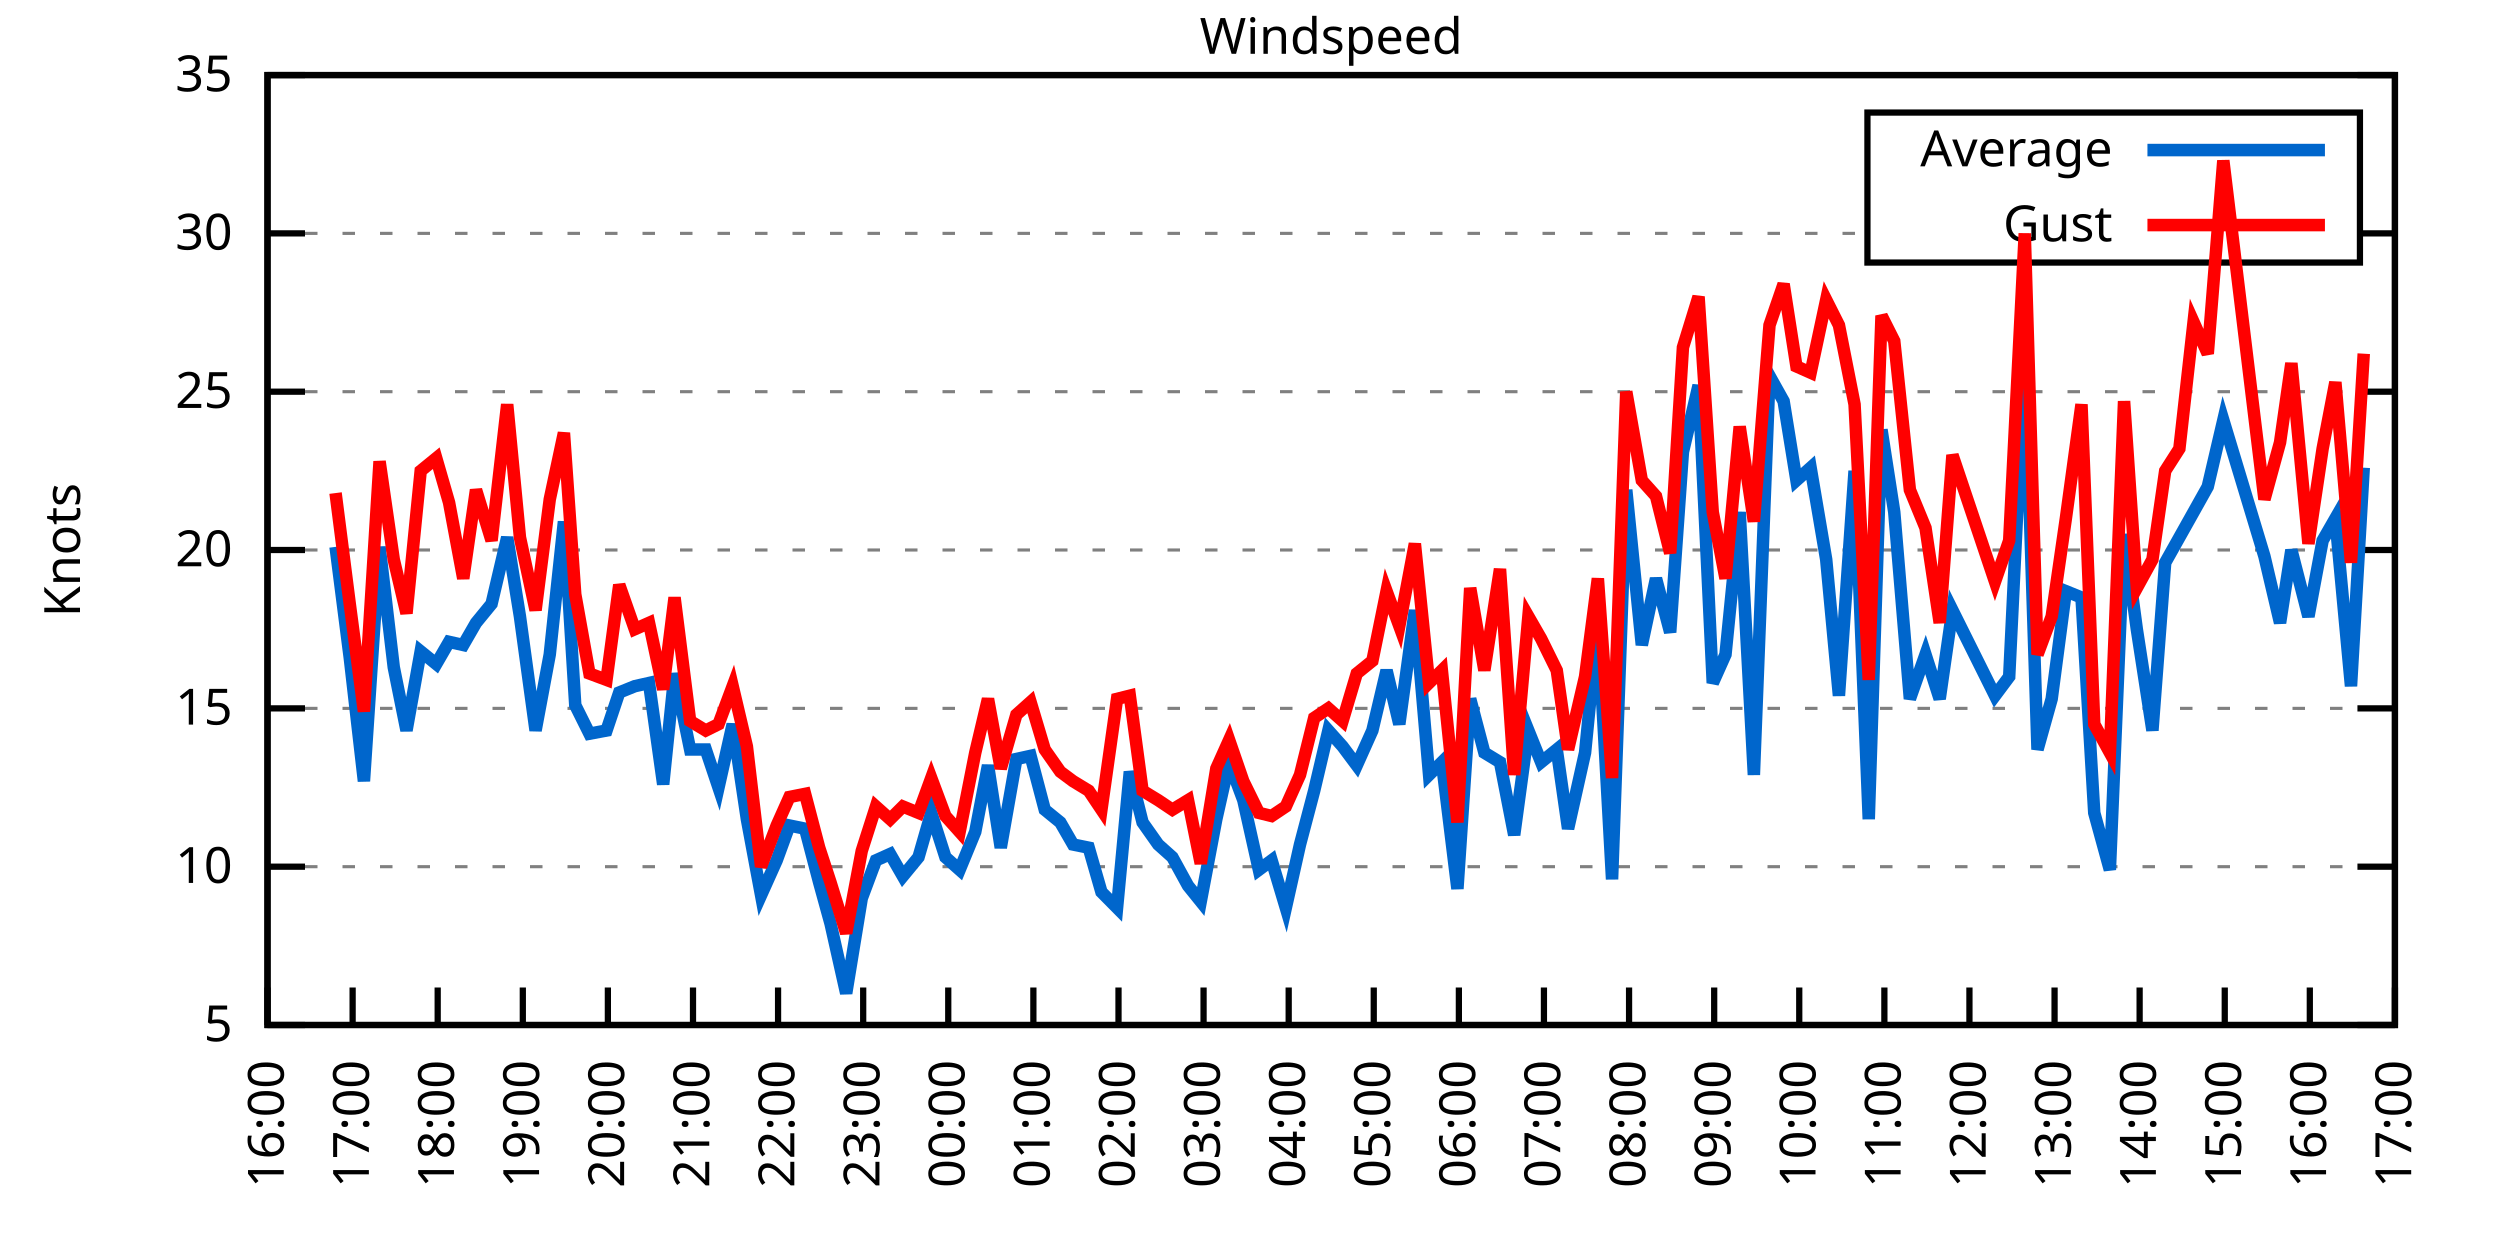
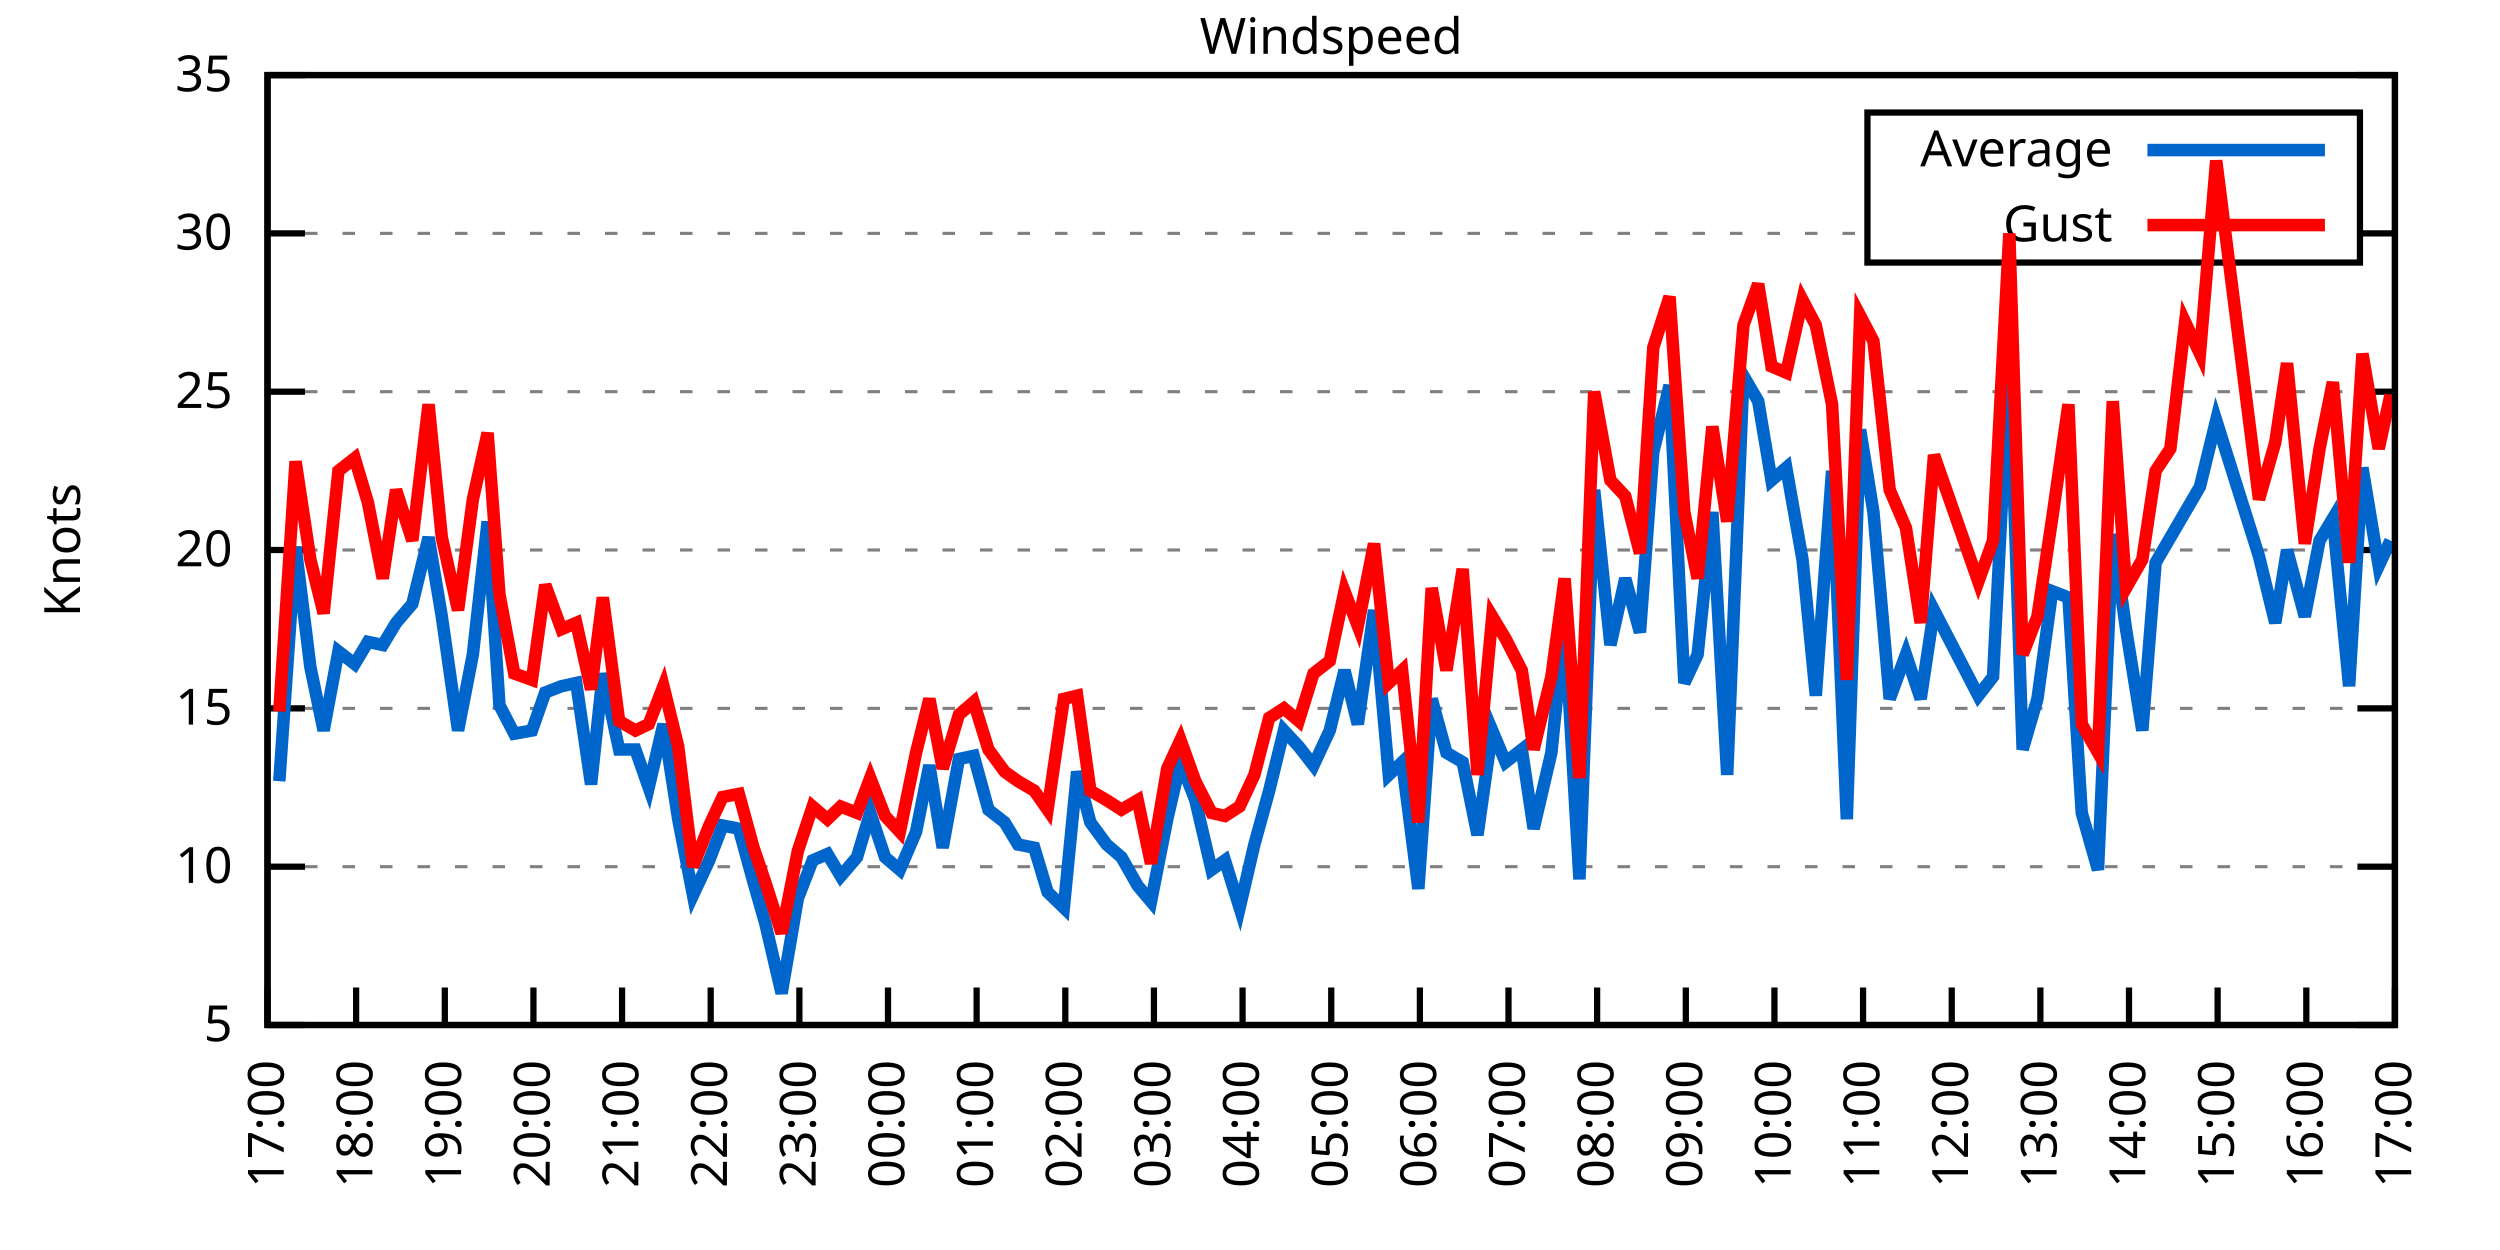
<svg xmlns="http://www.w3.org/2000/svg" xmlns:xlink="http://www.w3.org/1999/xlink" width="400" height="200" viewBox="0 0 400 200">
  <g id="gnuplot_canvas">
    <rect x="0" y="0" width="400" height="200" fill="none" />
    <defs>
      <circle id="gpDot" r="0.5" stroke-width="0.5" stroke="currentColor" />
      <path id="gpPt0" stroke-width="0.333" stroke="currentColor" d="M-1,0 h2 M0,-1 v2" />
      <path id="gpPt1" stroke-width="0.333" stroke="currentColor" d="M-1,-1 L1,1 M1,-1 L-1,1" />
      <path id="gpPt2" stroke-width="0.333" stroke="currentColor" d="M-1,0 L1,0 M0,-1 L0,1 M-1,-1 L1,1 M-1,1 L1,-1" />
      <rect id="gpPt3" stroke-width="0.333" stroke="currentColor" x="-1" y="-1" width="2" height="2" />
      <rect id="gpPt4" stroke-width="0.333" stroke="currentColor" fill="currentColor" x="-1" y="-1" width="2" height="2" />
      <circle id="gpPt5" stroke-width="0.333" stroke="currentColor" cx="0" cy="0" r="1" />
      <use xlink:href="#gpPt5" id="gpPt6" fill="currentColor" stroke="none" />
      <path id="gpPt7" stroke-width="0.333" stroke="currentColor" d="M0,-1.33 L-1.33,0.67 L1.33,0.67 z" />
      <use xlink:href="#gpPt7" id="gpPt8" fill="currentColor" stroke="none" />
      <use xlink:href="#gpPt7" id="gpPt9" stroke="currentColor" transform="rotate(180)" />
      <use xlink:href="#gpPt9" id="gpPt10" fill="currentColor" stroke="none" />
      <use xlink:href="#gpPt3" id="gpPt11" stroke="currentColor" transform="rotate(45)" />
      <use xlink:href="#gpPt11" id="gpPt12" fill="currentColor" stroke="none" />
      <path id="gpPt13" stroke-width="0.333" stroke="currentColor" d="M0,1.330 L1.265,0.411 L0.782,-1.067 L-0.782,-1.076 L-1.265,0.411 z" />
      <use xlink:href="#gpPt13" id="gpPt14" fill="currentColor" stroke="none" />
      <filter id="textbox" filterUnits="objectBoundingBox" x="0" y="0" height="1" width="1">
        <feFlood flood-color="white" flood-opacity="1" result="bgnd" />
        <feComposite in="SourceGraphic" in2="bgnd" operator="atop" />
      </filter>
      <filter id="greybox" filterUnits="objectBoundingBox" x="0" y="0" height="1" width="1">
        <feFlood flood-color="lightgrey" flood-opacity="1" result="grey" />
        <feComposite in="SourceGraphic" in2="grey" operator="atop" />
      </filter>
    </defs>
    <g fill="none" color="white" stroke="currentColor" stroke-width="1.00" stroke-linecap="butt" stroke-linejoin="miter">
</g>
    <g fill="none" color="black" stroke="currentColor" stroke-width="1.00" stroke-linecap="butt" stroke-linejoin="miter">
      <g stroke="none" shape-rendering="crispEdges">
        <polygon fill="rgb(255, 255, 255)" points="42.80,164.00 383.18,164.00 383.18,12.02 42.80,12.02 " />
      </g>
    </g>
    <g fill="none" color="black" stroke="currentColor" stroke-width="1.00" stroke-linecap="butt" stroke-linejoin="miter">
</g>
    <g fill="none" color="black" stroke="black" stroke-width="0.50" stroke-linecap="butt" stroke-linejoin="miter">
</g>
    <g fill="none" color="gray" stroke="currentColor" stroke-width="0.50" stroke-linecap="butt" stroke-linejoin="miter">
      <path stroke="gray" stroke-dasharray="2,4" class="gridline" d="M42.80,164.00 L383.19,164.00  " />
    </g>
    <g fill="none" color="gray" stroke="gray" stroke-width="1.00" stroke-linecap="butt" stroke-linejoin="miter">
</g>
    <g fill="none" color="black" stroke="currentColor" stroke-width="1.00" stroke-linecap="butt" stroke-linejoin="miter">
      <path stroke="black" d="M42.80,164.00 L48.80,164.00 M383.19,164.00 L377.19,164.00  " />
      <g transform="translate(37.20,166.60)" stroke="none" fill="black" font-family="Sans" font-size="8.00" text-anchor="end">
        <text>
          <tspan font-family="Sans"> 5</tspan>
        </text>
      </g>
    </g>
    <g fill="none" color="black" stroke="currentColor" stroke-width="1.00" stroke-linecap="butt" stroke-linejoin="miter">
</g>
    <g fill="none" color="black" stroke="black" stroke-width="0.50" stroke-linecap="butt" stroke-linejoin="miter">
</g>
    <g fill="none" color="gray" stroke="currentColor" stroke-width="0.50" stroke-linecap="butt" stroke-linejoin="miter">
      <path stroke="gray" stroke-dasharray="2,4" class="gridline" d="M42.80,138.67 L383.19,138.67  " />
    </g>
    <g fill="none" color="gray" stroke="gray" stroke-width="1.00" stroke-linecap="butt" stroke-linejoin="miter">
</g>
    <g fill="none" color="black" stroke="currentColor" stroke-width="1.00" stroke-linecap="butt" stroke-linejoin="miter">
      <path stroke="black" d="M42.80,138.67 L48.80,138.67 M383.19,138.67 L377.19,138.67  " />
      <g transform="translate(37.20,141.27)" stroke="none" fill="black" font-family="Sans" font-size="8.00" text-anchor="end">
        <text>
          <tspan font-family="Sans"> 10</tspan>
        </text>
      </g>
    </g>
    <g fill="none" color="black" stroke="currentColor" stroke-width="1.00" stroke-linecap="butt" stroke-linejoin="miter">
</g>
    <g fill="none" color="black" stroke="black" stroke-width="0.50" stroke-linecap="butt" stroke-linejoin="miter">
</g>
    <g fill="none" color="gray" stroke="currentColor" stroke-width="0.50" stroke-linecap="butt" stroke-linejoin="miter">
      <path stroke="gray" stroke-dasharray="2,4" class="gridline" d="M42.80,113.34 L383.19,113.34  " />
    </g>
    <g fill="none" color="gray" stroke="gray" stroke-width="1.00" stroke-linecap="butt" stroke-linejoin="miter">
</g>
    <g fill="none" color="black" stroke="currentColor" stroke-width="1.00" stroke-linecap="butt" stroke-linejoin="miter">
      <path stroke="black" d="M42.80,113.34 L48.80,113.34 M383.19,113.34 L377.19,113.34  " />
      <g transform="translate(37.20,115.94)" stroke="none" fill="black" font-family="Sans" font-size="8.00" text-anchor="end">
        <text>
          <tspan font-family="Sans"> 15</tspan>
        </text>
      </g>
    </g>
    <g fill="none" color="black" stroke="currentColor" stroke-width="1.00" stroke-linecap="butt" stroke-linejoin="miter">
</g>
    <g fill="none" color="black" stroke="black" stroke-width="0.50" stroke-linecap="butt" stroke-linejoin="miter">
</g>
    <g fill="none" color="gray" stroke="currentColor" stroke-width="0.50" stroke-linecap="butt" stroke-linejoin="miter">
      <path stroke="gray" stroke-dasharray="2,4" class="gridline" d="M42.80,88.00 L383.19,88.00  " />
    </g>
    <g fill="none" color="gray" stroke="gray" stroke-width="1.00" stroke-linecap="butt" stroke-linejoin="miter">
</g>
    <g fill="none" color="black" stroke="currentColor" stroke-width="1.00" stroke-linecap="butt" stroke-linejoin="miter">
      <path stroke="black" d="M42.80,88.00 L48.80,88.00 M383.19,88.00 L377.19,88.00  " />
      <g transform="translate(37.20,90.60)" stroke="none" fill="black" font-family="Sans" font-size="8.00" text-anchor="end">
        <text>
          <tspan font-family="Sans"> 20</tspan>
        </text>
      </g>
    </g>
    <g fill="none" color="black" stroke="currentColor" stroke-width="1.00" stroke-linecap="butt" stroke-linejoin="miter">
</g>
    <g fill="none" color="black" stroke="black" stroke-width="0.50" stroke-linecap="butt" stroke-linejoin="miter">
</g>
    <g fill="none" color="gray" stroke="currentColor" stroke-width="0.50" stroke-linecap="butt" stroke-linejoin="miter">
      <path stroke="gray" stroke-dasharray="2,4" class="gridline" d="M42.80,62.67 L383.19,62.67  " />
    </g>
    <g fill="none" color="gray" stroke="gray" stroke-width="1.00" stroke-linecap="butt" stroke-linejoin="miter">
</g>
    <g fill="none" color="black" stroke="currentColor" stroke-width="1.00" stroke-linecap="butt" stroke-linejoin="miter">
      <path stroke="black" d="M42.80,62.67 L48.80,62.67 M383.19,62.67 L377.19,62.67  " />
      <g transform="translate(37.20,65.27)" stroke="none" fill="black" font-family="Sans" font-size="8.00" text-anchor="end">
        <text>
          <tspan font-family="Sans"> 25</tspan>
        </text>
      </g>
    </g>
    <g fill="none" color="black" stroke="currentColor" stroke-width="1.00" stroke-linecap="butt" stroke-linejoin="miter">
</g>
    <g fill="none" color="black" stroke="black" stroke-width="0.50" stroke-linecap="butt" stroke-linejoin="miter">
</g>
    <g fill="none" color="gray" stroke="currentColor" stroke-width="0.50" stroke-linecap="butt" stroke-linejoin="miter">
      <path stroke="gray" stroke-dasharray="2,4" class="gridline" d="M42.80,37.34 L298.79,37.34 M377.59,37.34 L383.19,37.34  " />
    </g>
    <g fill="none" color="gray" stroke="gray" stroke-width="1.00" stroke-linecap="butt" stroke-linejoin="miter">
</g>
    <g fill="none" color="black" stroke="currentColor" stroke-width="1.00" stroke-linecap="butt" stroke-linejoin="miter">
      <path stroke="black" d="M42.80,37.34 L48.80,37.34 M383.19,37.34 L377.19,37.34  " />
      <g transform="translate(37.20,39.94)" stroke="none" fill="black" font-family="Sans" font-size="8.00" text-anchor="end">
        <text>
          <tspan font-family="Sans"> 30</tspan>
        </text>
      </g>
    </g>
    <g fill="none" color="black" stroke="currentColor" stroke-width="1.00" stroke-linecap="butt" stroke-linejoin="miter">
</g>
    <g fill="none" color="black" stroke="black" stroke-width="0.50" stroke-linecap="butt" stroke-linejoin="miter">
</g>
    <g fill="none" color="gray" stroke="currentColor" stroke-width="0.50" stroke-linecap="butt" stroke-linejoin="miter">
      <path stroke="gray" stroke-dasharray="2,4" class="gridline" d="M42.80,12.01 L383.19,12.01  " />
    </g>
    <g fill="none" color="gray" stroke="gray" stroke-width="1.00" stroke-linecap="butt" stroke-linejoin="miter">
</g>
    <g fill="none" color="black" stroke="currentColor" stroke-width="1.00" stroke-linecap="butt" stroke-linejoin="miter">
      <path stroke="black" d="M42.80,12.01 L48.80,12.01 M383.19,12.01 L377.19,12.01  " />
      <g transform="translate(37.20,14.61)" stroke="none" fill="black" font-family="Sans" font-size="8.00" text-anchor="end">
        <text>
          <tspan font-family="Sans"> 35</tspan>
        </text>
      </g>
    </g>
    <g fill="none" color="black" stroke="currentColor" stroke-width="1.00" stroke-linecap="butt" stroke-linejoin="miter">
      <path stroke="black" d="M42.80,164.00 L42.80,158.00  " />
      <g transform="translate(45.40,169.60) rotate(270.00)" stroke="none" fill="black" font-family="Sans" font-size="8.00" text-anchor="end">
        <text>
-           <tspan font-family="Sans">16:00</tspan>
-         </text>
-       </g>
-     </g>
-     <g fill="none" color="black" stroke="currentColor" stroke-width="1.00" stroke-linecap="butt" stroke-linejoin="miter">
-       <path stroke="black" d="M56.42,164.00 L56.42,158.00  " />
-       <g transform="translate(59.02,169.60) rotate(270.00)" stroke="none" fill="black" font-family="Sans" font-size="8.00" text-anchor="end">
-         <text>
          <tspan font-family="Sans">17:00</tspan>
        </text>
      </g>
    </g>
    <g fill="none" color="black" stroke="currentColor" stroke-width="1.00" stroke-linecap="butt" stroke-linejoin="miter">
-       <path stroke="black" d="M70.03,164.00 L70.03,158.00  " />
-       <g transform="translate(72.63,169.60) rotate(270.00)" stroke="none" fill="black" font-family="Sans" font-size="8.00" text-anchor="end">
+       <path stroke="black" d="M56.98,164.00 L56.98,158.00  " />
+       <g transform="translate(59.58,169.60) rotate(270.00)" stroke="none" fill="black" font-family="Sans" font-size="8.00" text-anchor="end">
        <text>
          <tspan font-family="Sans">18:00</tspan>
        </text>
      </g>
    </g>
    <g fill="none" color="black" stroke="currentColor" stroke-width="1.00" stroke-linecap="butt" stroke-linejoin="miter">
-       <path stroke="black" d="M83.65,164.00 L83.65,158.00  " />
-       <g transform="translate(86.25,169.60) rotate(270.00)" stroke="none" fill="black" font-family="Sans" font-size="8.00" text-anchor="end">
+       <path stroke="black" d="M71.17,164.00 L71.17,158.00  " />
+       <g transform="translate(73.77,169.60) rotate(270.00)" stroke="none" fill="black" font-family="Sans" font-size="8.00" text-anchor="end">
        <text>
          <tspan font-family="Sans">19:00</tspan>
        </text>
      </g>
    </g>
    <g fill="none" color="black" stroke="currentColor" stroke-width="1.00" stroke-linecap="butt" stroke-linejoin="miter">
-       <path stroke="black" d="M97.26,164.00 L97.26,158.00  " />
-       <g transform="translate(99.86,169.60) rotate(270.00)" stroke="none" fill="black" font-family="Sans" font-size="8.00" text-anchor="end">
+       <path stroke="black" d="M85.35,164.00 L85.35,158.00  " />
+       <g transform="translate(87.95,169.60) rotate(270.00)" stroke="none" fill="black" font-family="Sans" font-size="8.00" text-anchor="end">
        <text>
          <tspan font-family="Sans">20:00</tspan>
        </text>
      </g>
    </g>
    <g fill="none" color="black" stroke="currentColor" stroke-width="1.00" stroke-linecap="butt" stroke-linejoin="miter">
-       <path stroke="black" d="M110.88,164.00 L110.88,158.00  " />
-       <g transform="translate(113.48,169.60) rotate(270.00)" stroke="none" fill="black" font-family="Sans" font-size="8.00" text-anchor="end">
+       <path stroke="black" d="M99.53,164.00 L99.53,158.00  " />
+       <g transform="translate(102.13,169.60) rotate(270.00)" stroke="none" fill="black" font-family="Sans" font-size="8.00" text-anchor="end">
        <text>
          <tspan font-family="Sans">21:00</tspan>
        </text>
      </g>
    </g>
    <g fill="none" color="black" stroke="currentColor" stroke-width="1.00" stroke-linecap="butt" stroke-linejoin="miter">
-       <path stroke="black" d="M124.49,164.00 L124.49,158.00  " />
-       <g transform="translate(127.09,169.60) rotate(270.00)" stroke="none" fill="black" font-family="Sans" font-size="8.00" text-anchor="end">
+       <path stroke="black" d="M113.71,164.00 L113.71,158.00  " />
+       <g transform="translate(116.31,169.60) rotate(270.00)" stroke="none" fill="black" font-family="Sans" font-size="8.00" text-anchor="end">
        <text>
          <tspan font-family="Sans">22:00</tspan>
        </text>
      </g>
    </g>
    <g fill="none" color="black" stroke="currentColor" stroke-width="1.00" stroke-linecap="butt" stroke-linejoin="miter">
-       <path stroke="black" d="M138.11,164.00 L138.11,158.00  " />
-       <g transform="translate(140.71,169.60) rotate(270.00)" stroke="none" fill="black" font-family="Sans" font-size="8.00" text-anchor="end">
+       <path stroke="black" d="M127.90,164.00 L127.90,158.00  " />
+       <g transform="translate(130.50,169.60) rotate(270.00)" stroke="none" fill="black" font-family="Sans" font-size="8.00" text-anchor="end">
        <text>
          <tspan font-family="Sans">23:00</tspan>
        </text>
      </g>
    </g>
    <g fill="none" color="black" stroke="currentColor" stroke-width="1.00" stroke-linecap="butt" stroke-linejoin="miter">
-       <path stroke="black" d="M151.72,164.00 L151.72,158.00  " />
-       <g transform="translate(154.32,169.60) rotate(270.00)" stroke="none" fill="black" font-family="Sans" font-size="8.00" text-anchor="end">
+       <path stroke="black" d="M142.08,164.00 L142.08,158.00  " />
+       <g transform="translate(144.68,169.60) rotate(270.00)" stroke="none" fill="black" font-family="Sans" font-size="8.00" text-anchor="end">
        <text>
          <tspan font-family="Sans">00:00</tspan>
        </text>
      </g>
    </g>
    <g fill="none" color="black" stroke="currentColor" stroke-width="1.00" stroke-linecap="butt" stroke-linejoin="miter">
-       <path stroke="black" d="M165.34,164.00 L165.34,158.00  " />
-       <g transform="translate(167.94,169.60) rotate(270.00)" stroke="none" fill="black" font-family="Sans" font-size="8.00" text-anchor="end">
+       <path stroke="black" d="M156.26,164.00 L156.26,158.00  " />
+       <g transform="translate(158.86,169.60) rotate(270.00)" stroke="none" fill="black" font-family="Sans" font-size="8.00" text-anchor="end">
        <text>
          <tspan font-family="Sans">01:00</tspan>
        </text>
      </g>
    </g>
    <g fill="none" color="black" stroke="currentColor" stroke-width="1.00" stroke-linecap="butt" stroke-linejoin="miter">
-       <path stroke="black" d="M178.96,164.00 L178.96,158.00  " />
-       <g transform="translate(181.56,169.60) rotate(270.00)" stroke="none" fill="black" font-family="Sans" font-size="8.00" text-anchor="end">
+       <path stroke="black" d="M170.45,164.00 L170.45,158.00  " />
+       <g transform="translate(173.05,169.60) rotate(270.00)" stroke="none" fill="black" font-family="Sans" font-size="8.00" text-anchor="end">
        <text>
          <tspan font-family="Sans">02:00</tspan>
        </text>
      </g>
    </g>
    <g fill="none" color="black" stroke="currentColor" stroke-width="1.00" stroke-linecap="butt" stroke-linejoin="miter">
-       <path stroke="black" d="M192.57,164.00 L192.57,158.00  " />
-       <g transform="translate(195.17,169.60) rotate(270.00)" stroke="none" fill="black" font-family="Sans" font-size="8.00" text-anchor="end">
+       <path stroke="black" d="M184.63,164.00 L184.63,158.00  " />
+       <g transform="translate(187.23,169.60) rotate(270.00)" stroke="none" fill="black" font-family="Sans" font-size="8.00" text-anchor="end">
        <text>
          <tspan font-family="Sans">03:00</tspan>
        </text>
      </g>
    </g>
    <g fill="none" color="black" stroke="currentColor" stroke-width="1.00" stroke-linecap="butt" stroke-linejoin="miter">
-       <path stroke="black" d="M206.19,164.00 L206.19,158.00  " />
-       <g transform="translate(208.79,169.60) rotate(270.00)" stroke="none" fill="black" font-family="Sans" font-size="8.00" text-anchor="end">
+       <path stroke="black" d="M198.81,164.00 L198.81,158.00  " />
+       <g transform="translate(201.41,169.60) rotate(270.00)" stroke="none" fill="black" font-family="Sans" font-size="8.00" text-anchor="end">
        <text>
          <tspan font-family="Sans">04:00</tspan>
        </text>
      </g>
    </g>
    <g fill="none" color="black" stroke="currentColor" stroke-width="1.00" stroke-linecap="butt" stroke-linejoin="miter">
-       <path stroke="black" d="M219.80,164.00 L219.80,158.00  " />
-       <g transform="translate(222.40,169.60) rotate(270.00)" stroke="none" fill="black" font-family="Sans" font-size="8.00" text-anchor="end">
+       <path stroke="black" d="M213.00,164.00 L213.00,158.00  " />
+       <g transform="translate(215.60,169.60) rotate(270.00)" stroke="none" fill="black" font-family="Sans" font-size="8.00" text-anchor="end">
        <text>
          <tspan font-family="Sans">05:00</tspan>
        </text>
      </g>
    </g>
    <g fill="none" color="black" stroke="currentColor" stroke-width="1.00" stroke-linecap="butt" stroke-linejoin="miter">
-       <path stroke="black" d="M233.42,164.00 L233.42,158.00  " />
-       <g transform="translate(236.02,169.60) rotate(270.00)" stroke="none" fill="black" font-family="Sans" font-size="8.00" text-anchor="end">
+       <path stroke="black" d="M227.18,164.00 L227.18,158.00  " />
+       <g transform="translate(229.78,169.60) rotate(270.00)" stroke="none" fill="black" font-family="Sans" font-size="8.00" text-anchor="end">
        <text>
          <tspan font-family="Sans">06:00</tspan>
        </text>
      </g>
    </g>
    <g fill="none" color="black" stroke="currentColor" stroke-width="1.00" stroke-linecap="butt" stroke-linejoin="miter">
-       <path stroke="black" d="M247.03,164.00 L247.03,158.00  " />
-       <g transform="translate(249.63,169.60) rotate(270.00)" stroke="none" fill="black" font-family="Sans" font-size="8.00" text-anchor="end">
+       <path stroke="black" d="M241.36,164.00 L241.36,158.00  " />
+       <g transform="translate(243.96,169.60) rotate(270.00)" stroke="none" fill="black" font-family="Sans" font-size="8.00" text-anchor="end">
        <text>
          <tspan font-family="Sans">07:00</tspan>
        </text>
      </g>
    </g>
    <g fill="none" color="black" stroke="currentColor" stroke-width="1.00" stroke-linecap="butt" stroke-linejoin="miter">
-       <path stroke="black" d="M260.65,164.00 L260.65,158.00  " />
-       <g transform="translate(263.25,169.60) rotate(270.00)" stroke="none" fill="black" font-family="Sans" font-size="8.00" text-anchor="end">
+       <path stroke="black" d="M255.54,164.00 L255.54,158.00  " />
+       <g transform="translate(258.14,169.60) rotate(270.00)" stroke="none" fill="black" font-family="Sans" font-size="8.00" text-anchor="end">
        <text>
          <tspan font-family="Sans">08:00</tspan>
        </text>
      </g>
    </g>
    <g fill="none" color="black" stroke="currentColor" stroke-width="1.00" stroke-linecap="butt" stroke-linejoin="miter">
-       <path stroke="black" d="M274.27,164.00 L274.27,158.00  " />
-       <g transform="translate(276.87,169.60) rotate(270.00)" stroke="none" fill="black" font-family="Sans" font-size="8.00" text-anchor="end">
+       <path stroke="black" d="M269.73,164.00 L269.73,158.00  " />
+       <g transform="translate(272.33,169.60) rotate(270.00)" stroke="none" fill="black" font-family="Sans" font-size="8.00" text-anchor="end">
        <text>
          <tspan font-family="Sans">09:00</tspan>
        </text>
      </g>
    </g>
    <g fill="none" color="black" stroke="currentColor" stroke-width="1.00" stroke-linecap="butt" stroke-linejoin="miter">
-       <path stroke="black" d="M287.88,164.00 L287.88,158.00  " />
-       <g transform="translate(290.48,169.60) rotate(270.00)" stroke="none" fill="black" font-family="Sans" font-size="8.00" text-anchor="end">
+       <path stroke="black" d="M283.91,164.00 L283.91,158.00  " />
+       <g transform="translate(286.51,169.60) rotate(270.00)" stroke="none" fill="black" font-family="Sans" font-size="8.00" text-anchor="end">
        <text>
          <tspan font-family="Sans">10:00</tspan>
        </text>
      </g>
    </g>
    <g fill="none" color="black" stroke="currentColor" stroke-width="1.00" stroke-linecap="butt" stroke-linejoin="miter">
-       <path stroke="black" d="M301.50,164.00 L301.50,158.00  " />
-       <g transform="translate(304.10,169.60) rotate(270.00)" stroke="none" fill="black" font-family="Sans" font-size="8.00" text-anchor="end">
+       <path stroke="black" d="M298.09,164.00 L298.09,158.00  " />
+       <g transform="translate(300.69,169.60) rotate(270.00)" stroke="none" fill="black" font-family="Sans" font-size="8.00" text-anchor="end">
        <text>
          <tspan font-family="Sans">11:00</tspan>
        </text>
      </g>
    </g>
    <g fill="none" color="black" stroke="currentColor" stroke-width="1.00" stroke-linecap="butt" stroke-linejoin="miter">
-       <path stroke="black" d="M315.11,164.00 L315.11,158.00  " />
-       <g transform="translate(317.71,169.60) rotate(270.00)" stroke="none" fill="black" font-family="Sans" font-size="8.00" text-anchor="end">
+       <path stroke="black" d="M312.28,164.00 L312.28,158.00  " />
+       <g transform="translate(314.88,169.60) rotate(270.00)" stroke="none" fill="black" font-family="Sans" font-size="8.00" text-anchor="end">
        <text>
          <tspan font-family="Sans">12:00</tspan>
        </text>
      </g>
    </g>
    <g fill="none" color="black" stroke="currentColor" stroke-width="1.00" stroke-linecap="butt" stroke-linejoin="miter">
-       <path stroke="black" d="M328.73,164.00 L328.73,158.00  " />
-       <g transform="translate(331.33,169.60) rotate(270.00)" stroke="none" fill="black" font-family="Sans" font-size="8.00" text-anchor="end">
+       <path stroke="black" d="M326.46,164.00 L326.46,158.00  " />
+       <g transform="translate(329.06,169.60) rotate(270.00)" stroke="none" fill="black" font-family="Sans" font-size="8.00" text-anchor="end">
        <text>
          <tspan font-family="Sans">13:00</tspan>
        </text>
      </g>
    </g>
    <g fill="none" color="black" stroke="currentColor" stroke-width="1.00" stroke-linecap="butt" stroke-linejoin="miter">
-       <path stroke="black" d="M342.34,164.00 L342.34,158.00  " />
-       <g transform="translate(344.94,169.60) rotate(270.00)" stroke="none" fill="black" font-family="Sans" font-size="8.00" text-anchor="end">
+       <path stroke="black" d="M340.64,164.00 L340.64,158.00  " />
+       <g transform="translate(343.24,169.60) rotate(270.00)" stroke="none" fill="black" font-family="Sans" font-size="8.00" text-anchor="end">
        <text>
          <tspan font-family="Sans">14:00</tspan>
        </text>
      </g>
    </g>
    <g fill="none" color="black" stroke="currentColor" stroke-width="1.00" stroke-linecap="butt" stroke-linejoin="miter">
-       <path stroke="black" d="M355.96,164.00 L355.96,158.00  " />
-       <g transform="translate(358.56,169.60) rotate(270.00)" stroke="none" fill="black" font-family="Sans" font-size="8.00" text-anchor="end">
+       <path stroke="black" d="M354.82,164.00 L354.82,158.00  " />
+       <g transform="translate(357.42,169.60) rotate(270.00)" stroke="none" fill="black" font-family="Sans" font-size="8.00" text-anchor="end">
        <text>
          <tspan font-family="Sans">15:00</tspan>
        </text>
      </g>
    </g>
    <g fill="none" color="black" stroke="currentColor" stroke-width="1.00" stroke-linecap="butt" stroke-linejoin="miter">
-       <path stroke="black" d="M369.57,164.00 L369.57,158.00  " />
-       <g transform="translate(372.17,169.60) rotate(270.00)" stroke="none" fill="black" font-family="Sans" font-size="8.00" text-anchor="end">
+       <path stroke="black" d="M369.01,164.00 L369.01,158.00  " />
+       <g transform="translate(371.61,169.60) rotate(270.00)" stroke="none" fill="black" font-family="Sans" font-size="8.00" text-anchor="end">
        <text>
          <tspan font-family="Sans">16:00</tspan>
        </text>
      </g>
    </g>
    <g fill="none" color="black" stroke="currentColor" stroke-width="1.00" stroke-linecap="butt" stroke-linejoin="miter">
      <path stroke="black" d="M383.19,164.00 L383.19,158.00  " />
      <g transform="translate(385.79,169.60) rotate(270.00)" stroke="none" fill="black" font-family="Sans" font-size="8.00" text-anchor="end">
        <text>
          <tspan font-family="Sans">17:00</tspan>
        </text>
      </g>
    </g>
    <g fill="none" color="black" stroke="currentColor" stroke-width="1.00" stroke-linecap="butt" stroke-linejoin="miter">
</g>
    <g fill="none" color="black" stroke="currentColor" stroke-width="1.00" stroke-linecap="butt" stroke-linejoin="miter">
      <path stroke="black" d="M42.80,12.01 L42.80,164.00 L383.19,164.00 L383.19,12.01 L42.80,12.01 Z  " />
    </g>
    <g fill="none" color="black" stroke="currentColor" stroke-width="1.00" stroke-linecap="butt" stroke-linejoin="miter">
</g>
    <g fill="none" color="black" stroke="currentColor" stroke-width="1.00" stroke-linecap="butt" stroke-linejoin="miter">
      <path stroke="black" d="M298.79,42.01 L298.79,18.01 L377.59,18.01 L377.59,42.01 L298.79,42.01 Z  " />
    </g>
    <g id="Windspeed_plot_1">
      <g fill="none" color="white" stroke="black" stroke-width="2.00" stroke-linecap="butt" stroke-linejoin="miter">
</g>
      <g fill="none" color="black" stroke="currentColor" stroke-width="2.00" stroke-linecap="butt" stroke-linejoin="miter">
        <g transform="translate(337.99,26.61)" stroke="none" fill="black" font-family="Sans" font-size="8.00" text-anchor="end">
          <text>
            <tspan font-family="Sans">Average</tspan>
          </text>
        </g>
      </g>
      <g fill="none" color="black" stroke="currentColor" stroke-width="2.00" stroke-linecap="butt" stroke-linejoin="miter">
-         <path stroke="rgb(  0, 102, 204)" d="M343.59,24.01 L371.99,24.01 M53.69,87.50 L55.96,105.23 L58.23,124.99 L60.73,87.50 L63.00,106.75 L65.04,116.88   L67.31,104.22 L69.80,106.24 L71.85,102.70 L74.12,103.20 L76.16,99.66 L78.65,96.62 L81.15,85.98 L83.19,98.64   L85.69,116.88 L87.96,104.72 L90.23,83.45 L92.04,112.83 L94.31,117.39 L97.04,116.88 L99.08,110.80 L101.57,109.79   L103.84,109.28 L106.11,125.50 L107.93,107.76 L110.42,119.92 L112.92,119.92 L114.96,126.00 L117.23,115.87 L119.50,131.07   L121.77,143.23 L124.27,137.66 L126.31,132.08 L128.81,132.59 L131.07,141.20 L132.89,147.79 L135.39,158.93 L137.88,143.73   L140.15,137.66 L142.42,136.64 L144.46,140.19 L146.96,137.15 L149.00,130.06 L151.27,137.15 L153.54,139.17 L156.04,133.10   L158.08,122.46 L160.12,135.63 L162.62,121.44 L164.89,120.94 L167.16,129.55 L169.65,131.58 L171.69,135.12 L174.19,135.63   L176.23,142.72 L178.73,145.25 L180.77,123.47 L182.81,131.58 L185.31,135.12 L187.58,137.15 L190.08,141.71 L192.12,144.24   L194.61,131.07 L196.66,121.95 L198.93,128.03 L201.42,139.17 L203.46,137.66 L205.73,145.25 L208.00,135.12 L210.27,126.51   L212.54,116.88 L214.81,119.42 L217.08,122.46 L219.58,116.88 L221.85,107.26 L223.89,115.87 L226.38,97.63 L228.65,123.98   L230.70,121.95 L233.19,142.21 L235.23,111.82 L237.50,120.43 L240.00,121.95 L242.27,133.60 L244.54,116.88 L246.58,121.95   L249.08,119.92 L250.89,132.59 L253.61,120.43 L255.66,99.66 L257.93,140.69 L260.20,78.38 L262.69,103.20 L264.96,92.56   L267.23,101.18 L269.27,72.30 L271.77,61.66 L274.04,109.28 L276.08,104.72 L278.35,81.93 L280.62,123.98 L283.12,60.14   L285.38,64.19 L287.43,76.86 L289.70,74.83 L292.19,89.52 L294.23,111.31 L296.73,75.34 L299.00,131.07 L301.04,68.75   L303.08,81.93 L305.58,111.82 L308.08,104.72 L310.35,111.82 L312.39,97.63 L319.20,111.31 L321.47,108.27 L323.96,57.10   L326.00,119.92 L328.27,111.82 L330.54,94.59 L333.04,95.60 L335.08,130.06 L337.58,139.17 L339.85,85.47 L341.89,100.67   L344.39,116.88 L346.43,90.03 L348.70,85.98 L350.97,81.93 L353.24,77.87 L355.73,67.23 L362.31,89.02 L364.81,99.66   L366.62,88.00 L369.35,98.64 L371.62,86.49 L373.66,82.94 L376.16,109.79 L378.20,74.83  " />
+         <path stroke="rgb(  0, 102, 204)" d="M343.59,24.01 L371.99,24.01 M44.69,124.99 L47.29,87.50 L49.66,106.75 L51.78,116.88 L54.15,104.22 L56.75,106.24   L58.87,102.70 L61.24,103.20 L63.37,99.66 L65.97,96.62 L68.57,85.98 L70.69,98.64 L73.29,116.88 L75.66,104.72   L78.02,83.45 L79.91,112.83 L82.28,117.39 L85.11,116.88 L87.24,110.80 L89.84,109.79 L92.20,109.28 L94.57,125.50   L96.46,107.76 L99.06,119.92 L101.66,119.92 L103.79,126.00 L106.15,115.87 L108.51,131.07 L110.88,143.23 L113.48,137.66   L115.61,132.08 L118.21,132.59 L120.57,141.20 L122.46,147.79 L125.06,158.93 L127.66,143.73 L130.02,137.66 L132.39,136.64   L134.52,140.19 L137.12,137.15 L139.24,130.06 L141.61,137.15 L143.97,139.17 L146.57,133.10 L148.70,122.46 L150.83,135.63   L153.43,121.44 L155.79,120.94 L158.15,129.55 L160.75,131.58 L162.88,135.12 L165.48,135.63 L167.61,142.72 L170.21,145.25   L172.34,123.47 L174.46,131.58 L177.06,135.12 L179.43,137.15 L182.03,141.71 L184.16,144.24 L186.76,131.07 L188.88,121.95   L191.25,128.03 L193.85,139.17 L195.98,137.66 L198.34,145.25 L200.70,135.12 L203.07,126.51 L205.43,116.88 L207.79,119.42   L210.16,122.46 L212.76,116.88 L215.12,107.26 L217.25,115.87 L219.85,97.63 L222.21,123.98 L224.34,121.95 L226.94,142.21   L229.07,111.82 L231.43,120.43 L234.03,121.95 L236.40,133.60 L238.76,116.88 L240.89,121.95 L243.49,119.92 L245.38,132.59   L248.22,120.43 L250.34,99.66 L252.71,140.69 L255.07,78.38 L257.67,103.20 L260.04,92.56 L262.40,101.18 L264.53,72.30   L267.13,61.66 L269.49,109.28 L271.62,104.72 L273.98,81.93 L276.35,123.98 L278.95,60.14 L281.31,64.19 L283.44,76.86   L285.80,74.83 L288.40,89.52 L290.53,111.31 L293.13,75.34 L295.49,131.07 L297.62,68.75 L299.75,81.93 L302.35,111.82   L304.95,104.72 L307.31,111.82 L309.44,97.63 L316.53,111.31 L318.89,108.27 L321.49,57.10 L323.62,119.92 L325.99,111.82   L328.35,94.59 L330.95,95.60 L333.08,130.06 L335.68,139.17 L338.04,85.47 L340.17,100.67 L342.77,116.88 L344.90,90.03   L347.26,85.98 L349.62,81.93 L351.99,77.87 L354.59,67.23 L361.44,89.02 L364.04,99.66 L365.93,88.00 L368.77,98.64   L371.13,86.49 L373.26,82.94 L375.86,109.79 L377.99,74.83 L380.59,90.54 L382.48,86.49  " />
      </g>
    </g>
    <g id="Windspeed_plot_2">
      <g fill="none" color="black" stroke="currentColor" stroke-width="2.00" stroke-linecap="butt" stroke-linejoin="miter">
        <g transform="translate(337.99,38.61)" stroke="none" fill="black" font-family="Sans" font-size="8.00" text-anchor="end">
          <text>
            <tspan font-family="Sans">Gust</tspan>
          </text>
        </g>
      </g>
      <g fill="none" color="black" stroke="currentColor" stroke-width="2.00" stroke-linecap="butt" stroke-linejoin="miter">
-         <path stroke="rgb(255,   0,   0)" d="M343.59,36.01 L371.99,36.01 M53.69,78.89 L55.96,96.62 L58.23,113.84 L60.73,73.82 L63.00,89.52 L65.04,98.14   L67.31,75.34 L69.80,73.31 L71.85,80.41 L74.12,92.56 L76.16,78.38 L78.65,86.49 L81.15,64.70 L83.19,85.98   L85.69,97.63 L87.96,79.90 L90.23,69.26 L92.04,95.10 L94.31,107.76 L97.04,108.78 L99.08,93.58 L101.57,100.67   L103.84,99.66 L106.11,110.30 L107.93,95.60 L110.42,115.36 L112.92,116.88 L114.96,115.87 L117.23,109.79 L119.50,119.42   L121.77,138.67 L124.27,132.08 L126.31,127.52 L128.81,127.02 L131.07,135.63 L132.89,141.20 L135.39,149.31 L137.88,136.14   L140.15,129.04 L142.42,131.07 L144.46,129.04 L146.96,130.06 L149.00,124.48 L151.27,130.56 L153.54,133.10 L156.04,120.43   L158.08,111.82 L160.12,122.96 L162.62,114.35 L164.89,112.32 L167.16,119.92 L169.65,123.47 L171.69,124.99 L174.19,126.51   L176.23,129.55 L178.73,111.82 L180.77,111.31 L182.81,126.51 L185.31,128.03 L187.58,129.55 L190.08,128.03 L192.12,138.16   L194.61,122.96 L196.66,118.40 L198.93,124.99 L201.42,130.06 L203.46,130.56 L205.73,129.04 L208.00,123.98 L210.27,114.86   L212.54,113.34 L214.81,115.36 L217.08,107.76 L219.58,105.74 L221.85,94.59 L223.89,100.16 L226.38,86.99 L228.65,109.28   L230.70,107.26 L233.19,131.58 L235.23,94.08 L237.50,107.26 L240.00,91.04 L242.27,123.98 L244.54,98.64 L246.58,102.19   L249.08,107.26 L250.89,119.92 L253.61,108.27 L255.66,92.56 L257.93,124.48 L260.20,62.67 L262.69,76.86 L264.96,79.39   L267.23,88.51 L269.27,55.58 L271.77,47.47 L274.04,81.93 L276.08,92.56 L278.35,68.25 L280.62,83.45 L283.12,52.03   L285.38,45.45 L287.43,58.62 L289.70,59.63 L292.19,47.98 L294.23,52.03 L296.73,64.70 L299.00,108.78 L301.04,50.51   L303.08,54.57 L305.58,78.38 L308.08,84.46 L310.35,99.66 L312.39,72.81 L319.20,93.07 L321.47,86.49 L323.96,37.34   L326.00,104.72 L328.27,98.64 L330.54,82.94 L333.04,64.70 L335.08,115.87 L337.58,120.43 L339.85,64.19 L341.89,94.08   L344.39,89.52 L346.43,75.34 L348.70,71.79 L350.97,51.53 L353.24,56.59 L355.73,25.69 L362.31,79.90 L364.81,70.78   L366.62,58.11 L369.35,86.99 L371.62,71.79 L373.66,61.15 L376.16,90.03 L378.20,56.59  " />
+         <path stroke="rgb(255,   0,   0)" d="M343.59,36.01 L371.99,36.01 M44.69,113.84 L47.29,73.82 L49.66,89.52 L51.78,98.14 L54.15,75.34 L56.75,73.31   L58.87,80.41 L61.24,92.56 L63.37,78.38 L65.97,86.49 L68.57,64.70 L70.69,85.98 L73.29,97.63 L75.66,79.90   L78.02,69.26 L79.91,95.10 L82.28,107.76 L85.11,108.78 L87.24,93.58 L89.84,100.67 L92.20,99.66 L94.57,110.30   L96.46,95.60 L99.06,115.36 L101.66,116.88 L103.79,115.87 L106.15,109.79 L108.51,119.42 L110.88,138.67 L113.48,132.08   L115.61,127.52 L118.21,127.02 L120.57,135.63 L122.46,141.20 L125.06,149.31 L127.66,136.14 L130.02,129.04 L132.39,131.07   L134.52,129.04 L137.12,130.06 L139.24,124.48 L141.61,130.56 L143.97,133.10 L146.57,120.43 L148.70,111.82 L150.83,122.96   L153.43,114.35 L155.79,112.32 L158.15,119.92 L160.75,123.47 L162.88,124.99 L165.48,126.51 L167.61,129.55 L170.21,111.82   L172.34,111.31 L174.46,126.51 L177.06,128.03 L179.43,129.55 L182.03,128.03 L184.16,138.16 L186.76,122.96 L188.88,118.40   L191.25,124.99 L193.85,130.06 L195.98,130.56 L198.34,129.04 L200.70,123.98 L203.07,114.86 L205.43,113.34 L207.79,115.36   L210.16,107.76 L212.76,105.74 L215.12,94.59 L217.25,100.16 L219.85,86.99 L222.21,109.28 L224.34,107.26 L226.94,131.58   L229.07,94.08 L231.43,107.26 L234.03,91.04 L236.40,123.98 L238.76,98.64 L240.89,102.19 L243.49,107.26 L245.38,119.92   L248.22,108.27 L250.34,92.56 L252.71,124.48 L255.07,62.67 L257.67,76.86 L260.04,79.39 L262.40,88.51 L264.53,55.58   L267.13,47.47 L269.49,81.93 L271.62,92.56 L273.98,68.25 L276.35,83.45 L278.95,52.03 L281.31,45.45 L283.44,58.62   L285.80,59.63 L288.40,47.98 L290.53,52.03 L293.13,64.70 L295.49,108.78 L297.62,50.51 L299.75,54.57 L302.35,78.38   L304.95,84.46 L307.31,99.66 L309.44,72.81 L316.53,93.07 L318.89,86.49 L321.49,37.34 L323.62,104.72 L325.99,98.64   L328.35,82.94 L330.95,64.70 L333.08,115.87 L335.68,120.43 L338.04,64.19 L340.17,94.08 L342.77,89.52 L344.90,75.34   L347.26,71.79 L349.62,51.53 L351.99,56.59 L354.59,25.69 L361.44,79.90 L364.04,70.78 L365.93,58.11 L368.77,86.99   L371.13,71.79 L373.26,61.15 L375.86,90.03 L377.99,56.59 L380.59,71.79 L382.48,63.18  " />
      </g>
    </g>
    <g fill="none" color="black" stroke="currentColor" stroke-width="2.00" stroke-linecap="butt" stroke-linejoin="miter">
</g>
    <g fill="none" color="black" stroke="black" stroke-width="1.00" stroke-linecap="butt" stroke-linejoin="miter">
</g>
    <g fill="none" color="black" stroke="currentColor" stroke-width="1.00" stroke-linecap="butt" stroke-linejoin="miter">
      <path stroke="black" d="M42.80,12.01 L42.80,164.00 L383.19,164.00 L383.19,12.01 L42.80,12.01 Z  " />
      <g transform="translate(12.80,88.01) rotate(270.00)" stroke="none" fill="black" font-family="Sans" font-size="8.00" text-anchor="middle">
        <text>
          <tspan font-family="Sans">Knots</tspan>
        </text>
      </g>
    </g>
    <g fill="none" color="black" stroke="currentColor" stroke-width="1.00" stroke-linecap="butt" stroke-linejoin="miter">
</g>
    <g fill="none" color="black" stroke="currentColor" stroke-width="1.00" stroke-linecap="butt" stroke-linejoin="miter">
      <g transform="translate(212.99,8.61)" stroke="none" fill="black" font-family="Sans" font-size="8.00" text-anchor="middle">
        <text>
          <tspan font-family="Sans">Windspeed</tspan>
        </text>
      </g>
    </g>
    <g fill="none" color="black" stroke="currentColor" stroke-width="1.00" stroke-linecap="butt" stroke-linejoin="miter">
</g>
  </g>
</svg>
